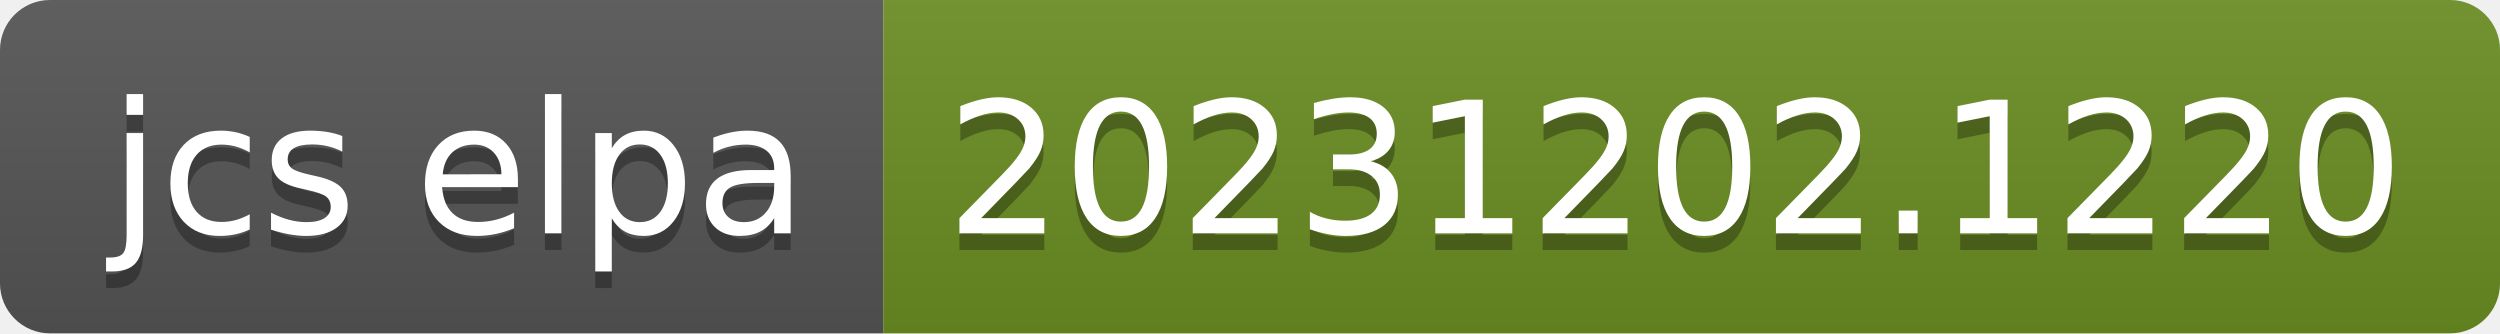
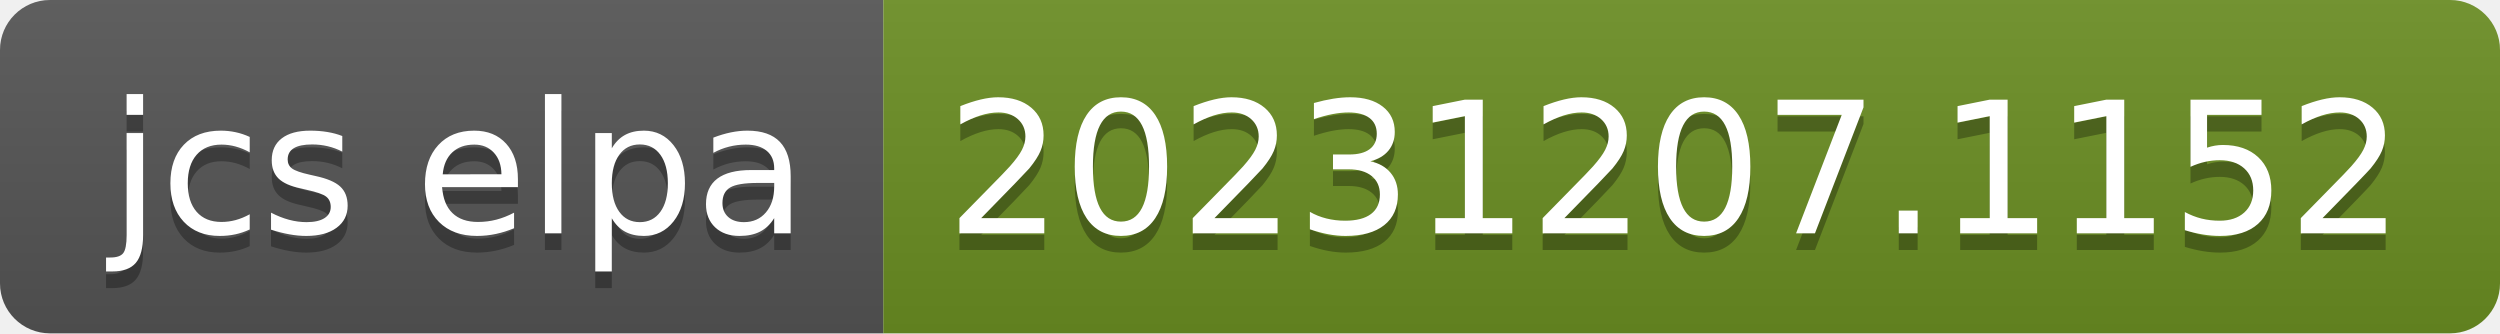
- <svg xmlns="http://www.w3.org/2000/svg" width="150" height="20" role="img" aria-label="jcs elpa: 20231202.1220">
+ <svg xmlns="http://www.w3.org/2000/svg" width="150" height="20" role="img" aria-label="jcs elpa: 20231207.1152">
  <linearGradient id="s" x2="0" y2="100%">
    <stop offset="0" stop-color="#bbb" stop-opacity=".1" />
    <stop offset="1" stop-opacity=".1" />
  </linearGradient>
  <clipPath id="r">
    <rect width="150" height="20" rx="3" fill="#fff" />
  </clipPath>
  <g clip-path="url(#r)">
    <rect width="53" height="20" fill="#555" />
    <rect x="53" width="97" height="20" fill="#6b8e23" />
    <rect width="150" height="20" fill="url(#s)" />
  </g>
  <g fill="#fff" text-anchor="middle" font-family="Verdana,Geneva,DejaVu Sans,sans-serif" text-rendering="geometricPrecision" font-size="110">
    <text aria-hidden="true" x="275" y="150" fill="#010101" fill-opacity=".3" transform="scale(.1)" textLength="430">jcs elpa</text>
    <text x="275" y="140" transform="scale(.1)" fill="#fff" textLength="430">jcs elpa</text>
-     <text aria-hidden="true" x="1005" y="150" fill="#010101" fill-opacity=".3" transform="scale(.1)" textLength="870">20231202.1220</text>
-     <text x="1005" y="140" transform="scale(.1)" fill="#fff" textLength="870">20231202.1220</text>
+     <text aria-hidden="true" x="1005" y="150" fill="#010101" fill-opacity=".3" transform="scale(.1)" textLength="870">20231207.1152</text>
+     <text x="1005" y="140" transform="scale(.1)" fill="#fff" textLength="870">20231207.1152</text>
  </g>
</svg>
